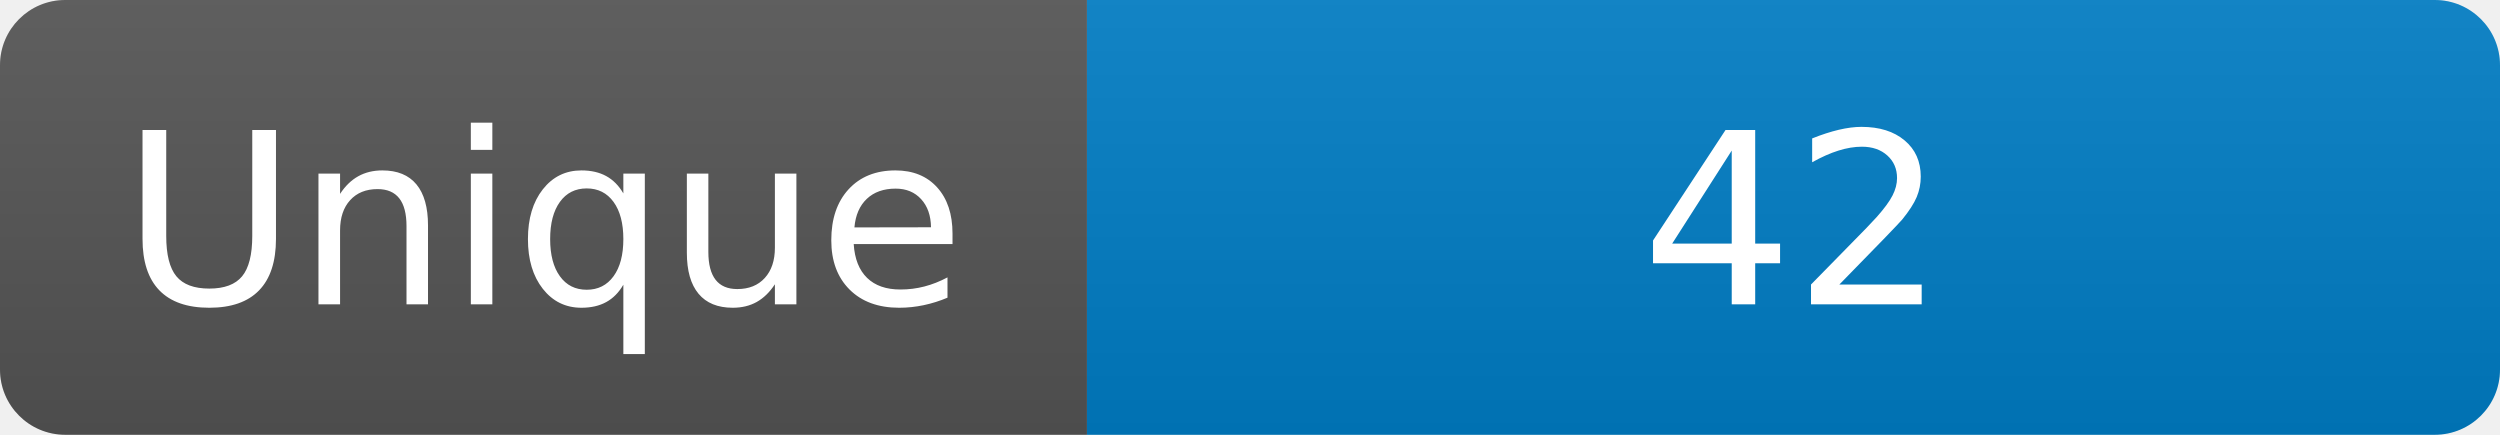
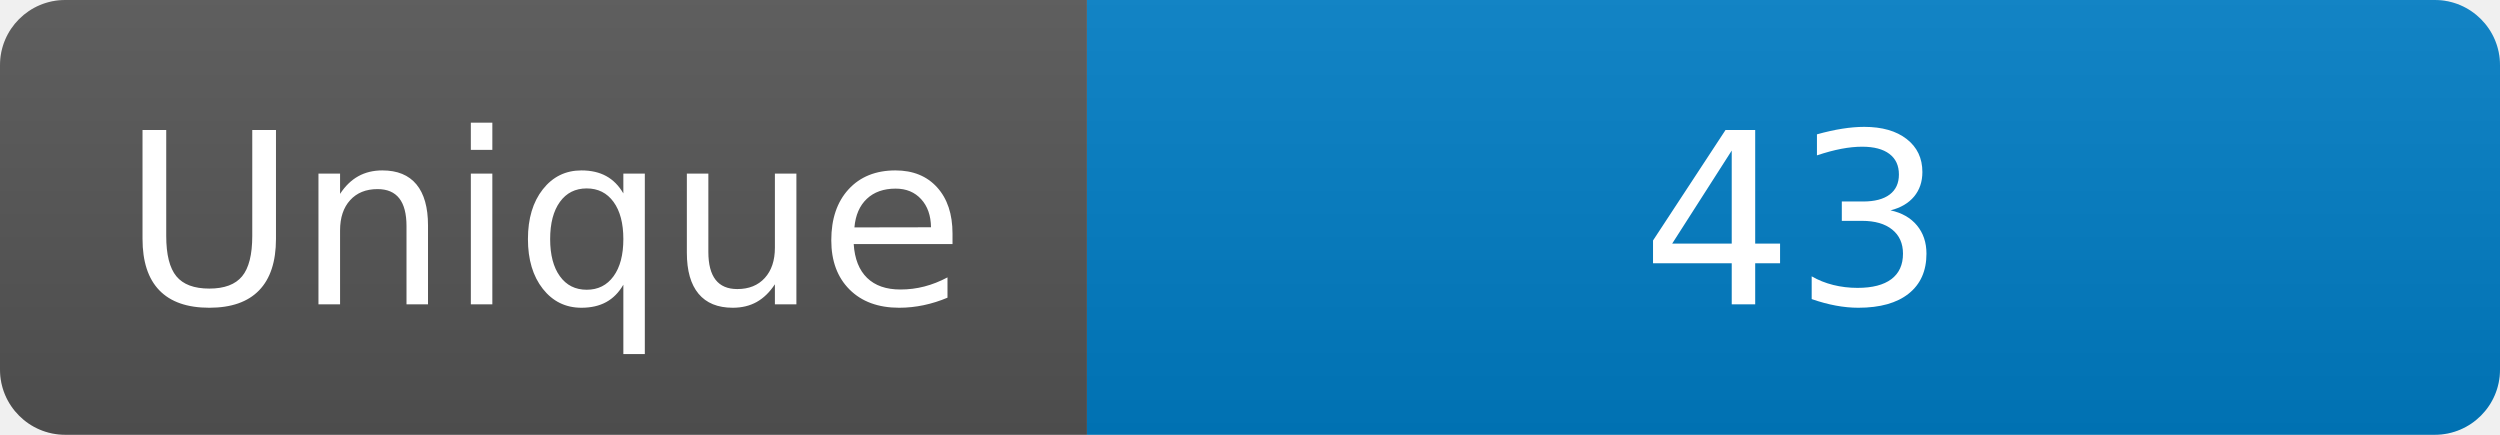
<svg xmlns="http://www.w3.org/2000/svg" width="115" height="20" role="img" aria-label="Maintained?: yes">
  <linearGradient id="s" x2="0" y2="100%">
    <stop offset="0" stop-color="#bbb" stop-opacity=".1" />
    <stop offset="1" stop-opacity=".1" />
  </linearGradient>
  <clipPath id="r">
    <rect width="115" height="20" rx="3" fill="#fff" />
  </clipPath>
  <g clip-path="url(#r)">
    <rect width="50" height="20" fill="#555" />
    <rect x="50" width="160" height="20" fill="#007ec6" />
    <rect width="115" height="20" fill="url(#s)" />
  </g>
  <g fill="#fff" text-anchor="middle" font-family="Verdana,Geneva,DejaVu Sans,sans-serif" font-size="110">
    <text x="250" y="140" transform="scale(.1)" fill="#fff">Unique</text>
-     <text x="825" y="140" transform="scale(.1)" fill="#fff">42</text>
+     <text x="825" y="140" transform="scale(.1)" fill="#fff">43</text>
  </g>
</svg>
